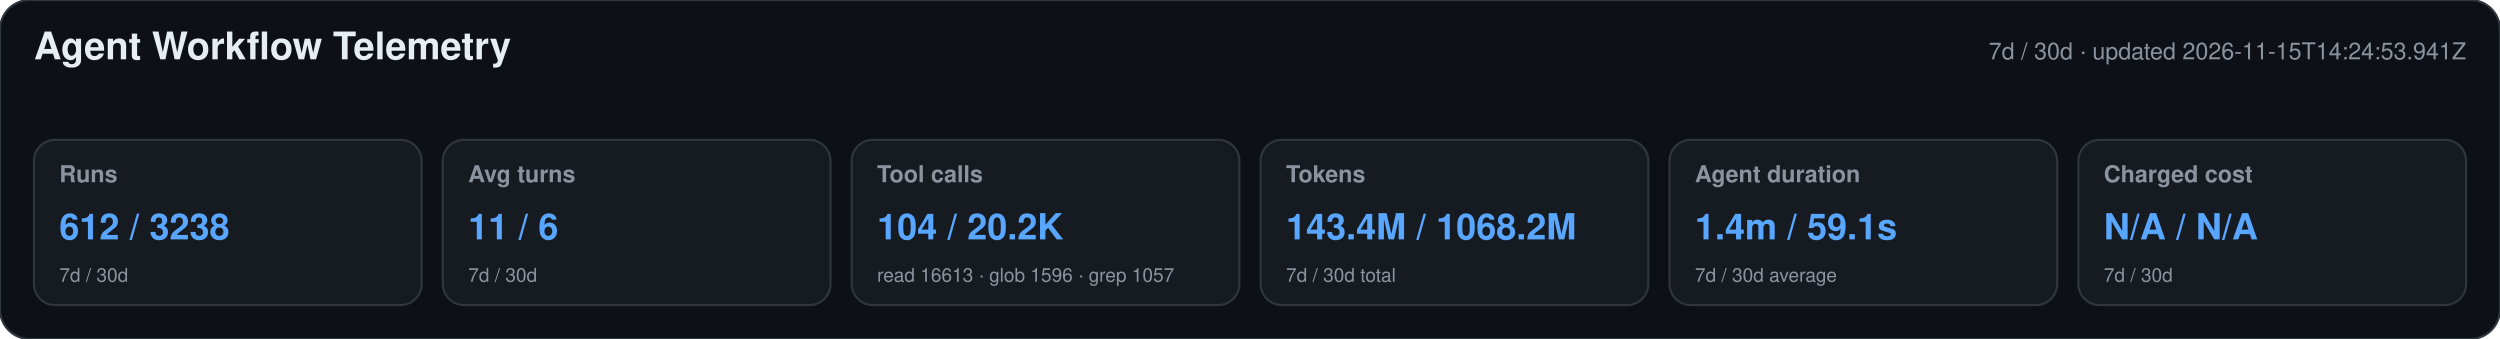
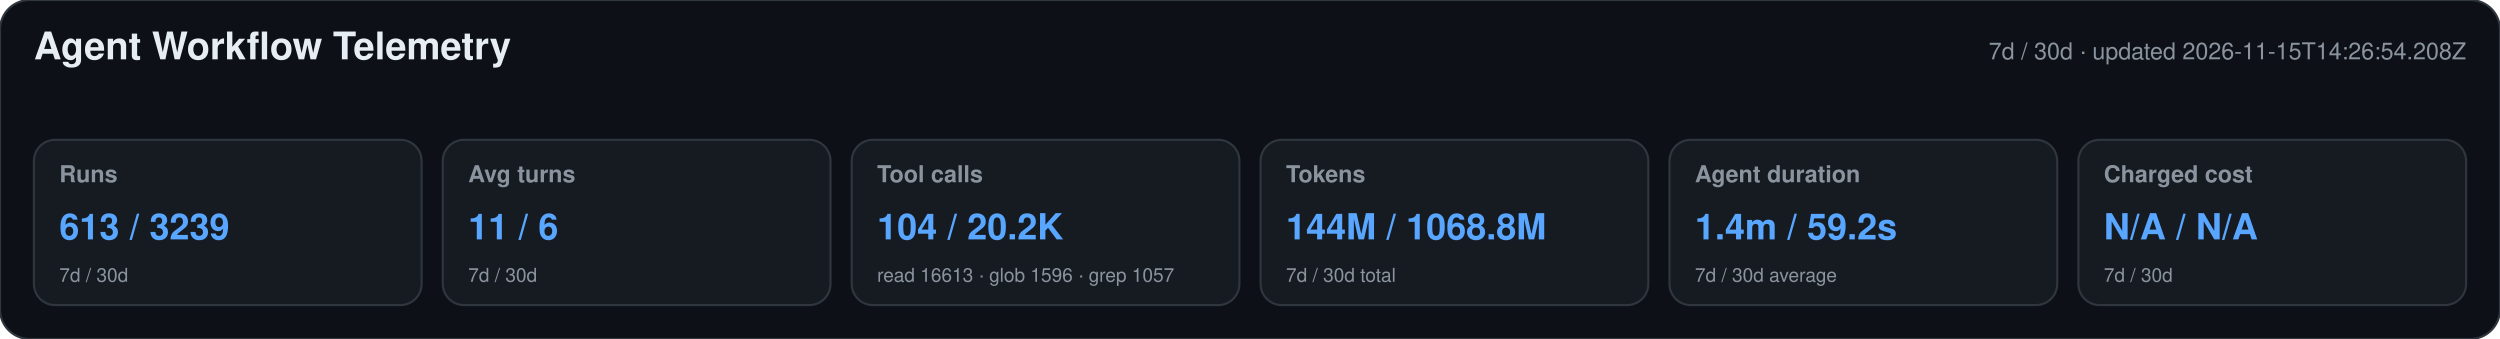
<svg xmlns="http://www.w3.org/2000/svg" width="1180" height="160" viewBox="0 0 1180 160" role="img" aria-labelledby="title desc">
  <style>text{font-family:-apple-system,BlinkMacSystemFont,"Segoe UI",Helvetica,Arial,sans-serif}.heading{font-size:18px;font-weight:650;fill:#e6edf3}.meta,.label,.secondary{fill:#8b949e}.meta,.label{font-size:11px}.label{font-weight:600}.primary{font-size:17px;font-weight:700;fill:#58a6ff}.secondary{font-size:9px}</style>
  <rect width="1180" height="160" rx="14" fill="#0d1117" stroke="#30363d" />
  <text x="16" y="28" class="heading">Agent Workflow Telemetry</text>
-   <text x="1164" y="28" text-anchor="end" class="meta">7d / 30d · updated 2026-11-15T14:24:53.941Z</text>
+   <text x="1164" y="28" text-anchor="end" class="meta">7d / 30d · updated 2026-11-15T14:26:54.208Z</text>
  <g>
    <rect x="16" y="66" width="183" height="78" rx="10" fill="#161b22" stroke="#30363d" />
    <text x="28" y="86" class="label">Runs</text>
-     <text x="28" y="113" class="primary">612 / 3238</text>
+     <text x="28" y="113" class="primary">613 / 3239</text>
    <text x="28" y="133" class="secondary">7d / 30d</text>
  </g>
  <g>
    <rect x="209" y="66" width="183" height="78" rx="10" fill="#161b22" stroke="#30363d" />
    <text x="221" y="86" class="label">Avg turns</text>
    <text x="221" y="113" class="primary">11 / 6</text>
    <text x="221" y="133" class="secondary">7d / 30d</text>
  </g>
  <g>
    <rect x="402" y="66" width="183" height="78" rx="10" fill="#161b22" stroke="#30363d" />
    <text x="414" y="86" class="label">Tool calls</text>
    <text x="414" y="113" class="primary">104 / 20.2K</text>
    <text x="414" y="133" class="secondary">read 16613 · glob 1596 · grep 1057</text>
  </g>
  <g>
    <rect x="595" y="66" width="183" height="78" rx="10" fill="#161b22" stroke="#30363d" />
    <text x="607" y="86" class="label">Tokens</text>
-     <text x="607" y="113" class="primary">143.4M / 1068.2M</text>
+     <text x="607" y="113" class="primary">144M / 1068.8M</text>
    <text x="607" y="133" class="secondary">7d / 30d total</text>
  </g>
  <g>
    <rect x="788" y="66" width="183" height="78" rx="10" fill="#161b22" stroke="#30363d" />
    <text x="800" y="86" class="label">Agent duration</text>
-     <text x="800" y="113" class="primary">1.4m / 59.1s</text>
+     <text x="800" y="113" class="primary">1.4m / 59.2s</text>
    <text x="800" y="133" class="secondary">7d / 30d average</text>
  </g>
  <g>
    <rect x="981" y="66" width="183" height="78" rx="10" fill="#161b22" stroke="#30363d" />
    <text x="993" y="86" class="label">Charged cost</text>
    <text x="993" y="113" class="primary">N/A / N/A</text>
    <text x="993" y="133" class="secondary">7d / 30d</text>
  </g>
</svg>
